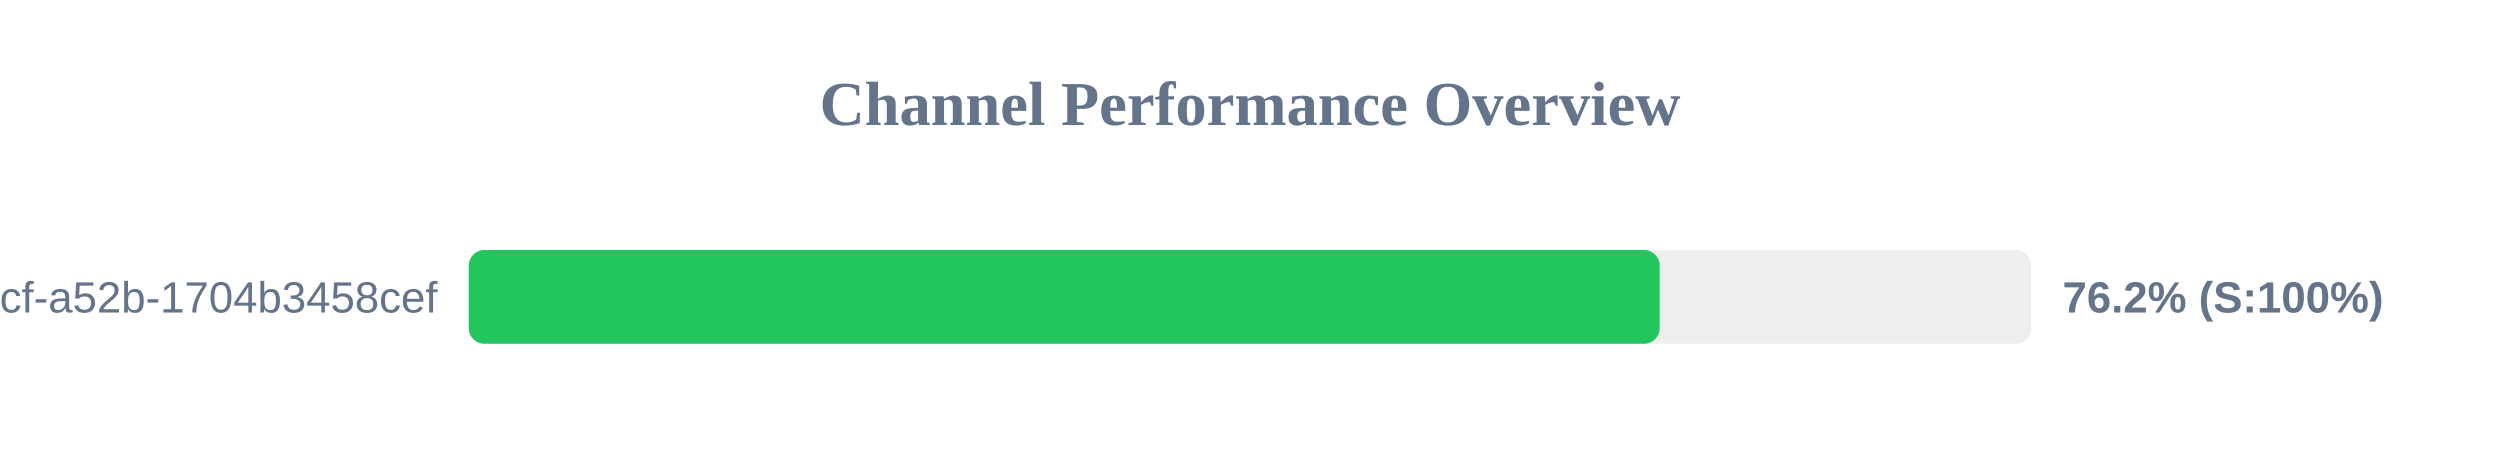
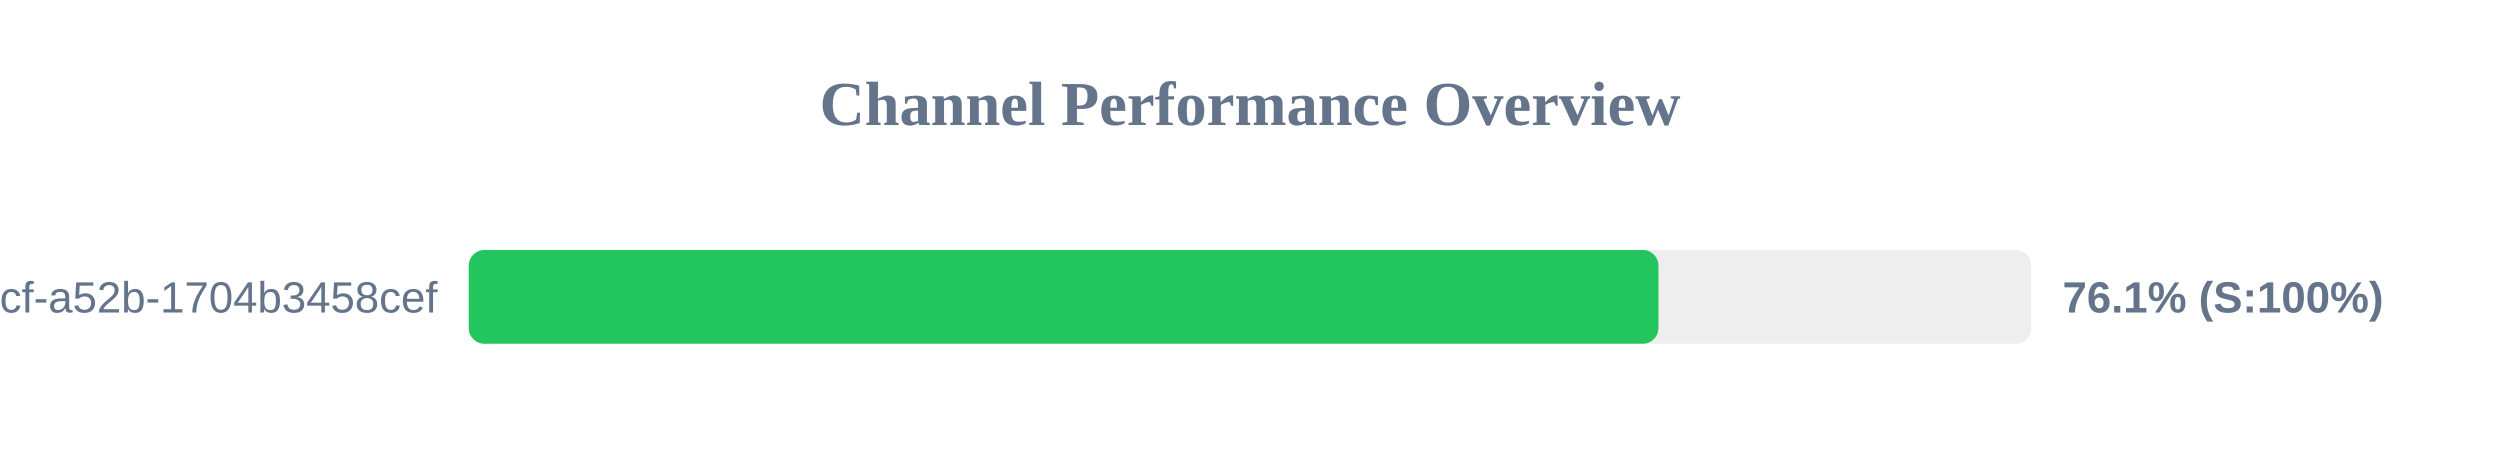
<svg xmlns="http://www.w3.org/2000/svg" width="800" height="150" version="1.1">
  <style>
        .row { font: 14px Arial; fill: #64748b; }
        .score { font: bold 14px Arial; fill: #64748b; }
    </style>
  <text x="400" y="40" text-anchor="middle" font-size="20px" font-weight="bold" fill="#64748b">Channel Performance Overview</text>
  <rect x="150" y="80" width="500" height="30" fill="#eee" rx="5" />
-   <rect x="150" y="80" width="381.1" height="30" fill="#22c55e" rx="5" />
+   <rect x="150" y="80" width="380.7" height="30" fill="#22c55e" rx="5" />
  <text x="140" y="100" text-anchor="end" class="row">?uuid=0cb527d9-6117-4bcf-a52b-1704b3458cef</text>
-   <text x="660" y="100" text-anchor="start" class="score">76.2% (S:100%)</text>
+   <text x="660" y="100" text-anchor="start" class="score">76.1% (S:100%)</text>
</svg>
